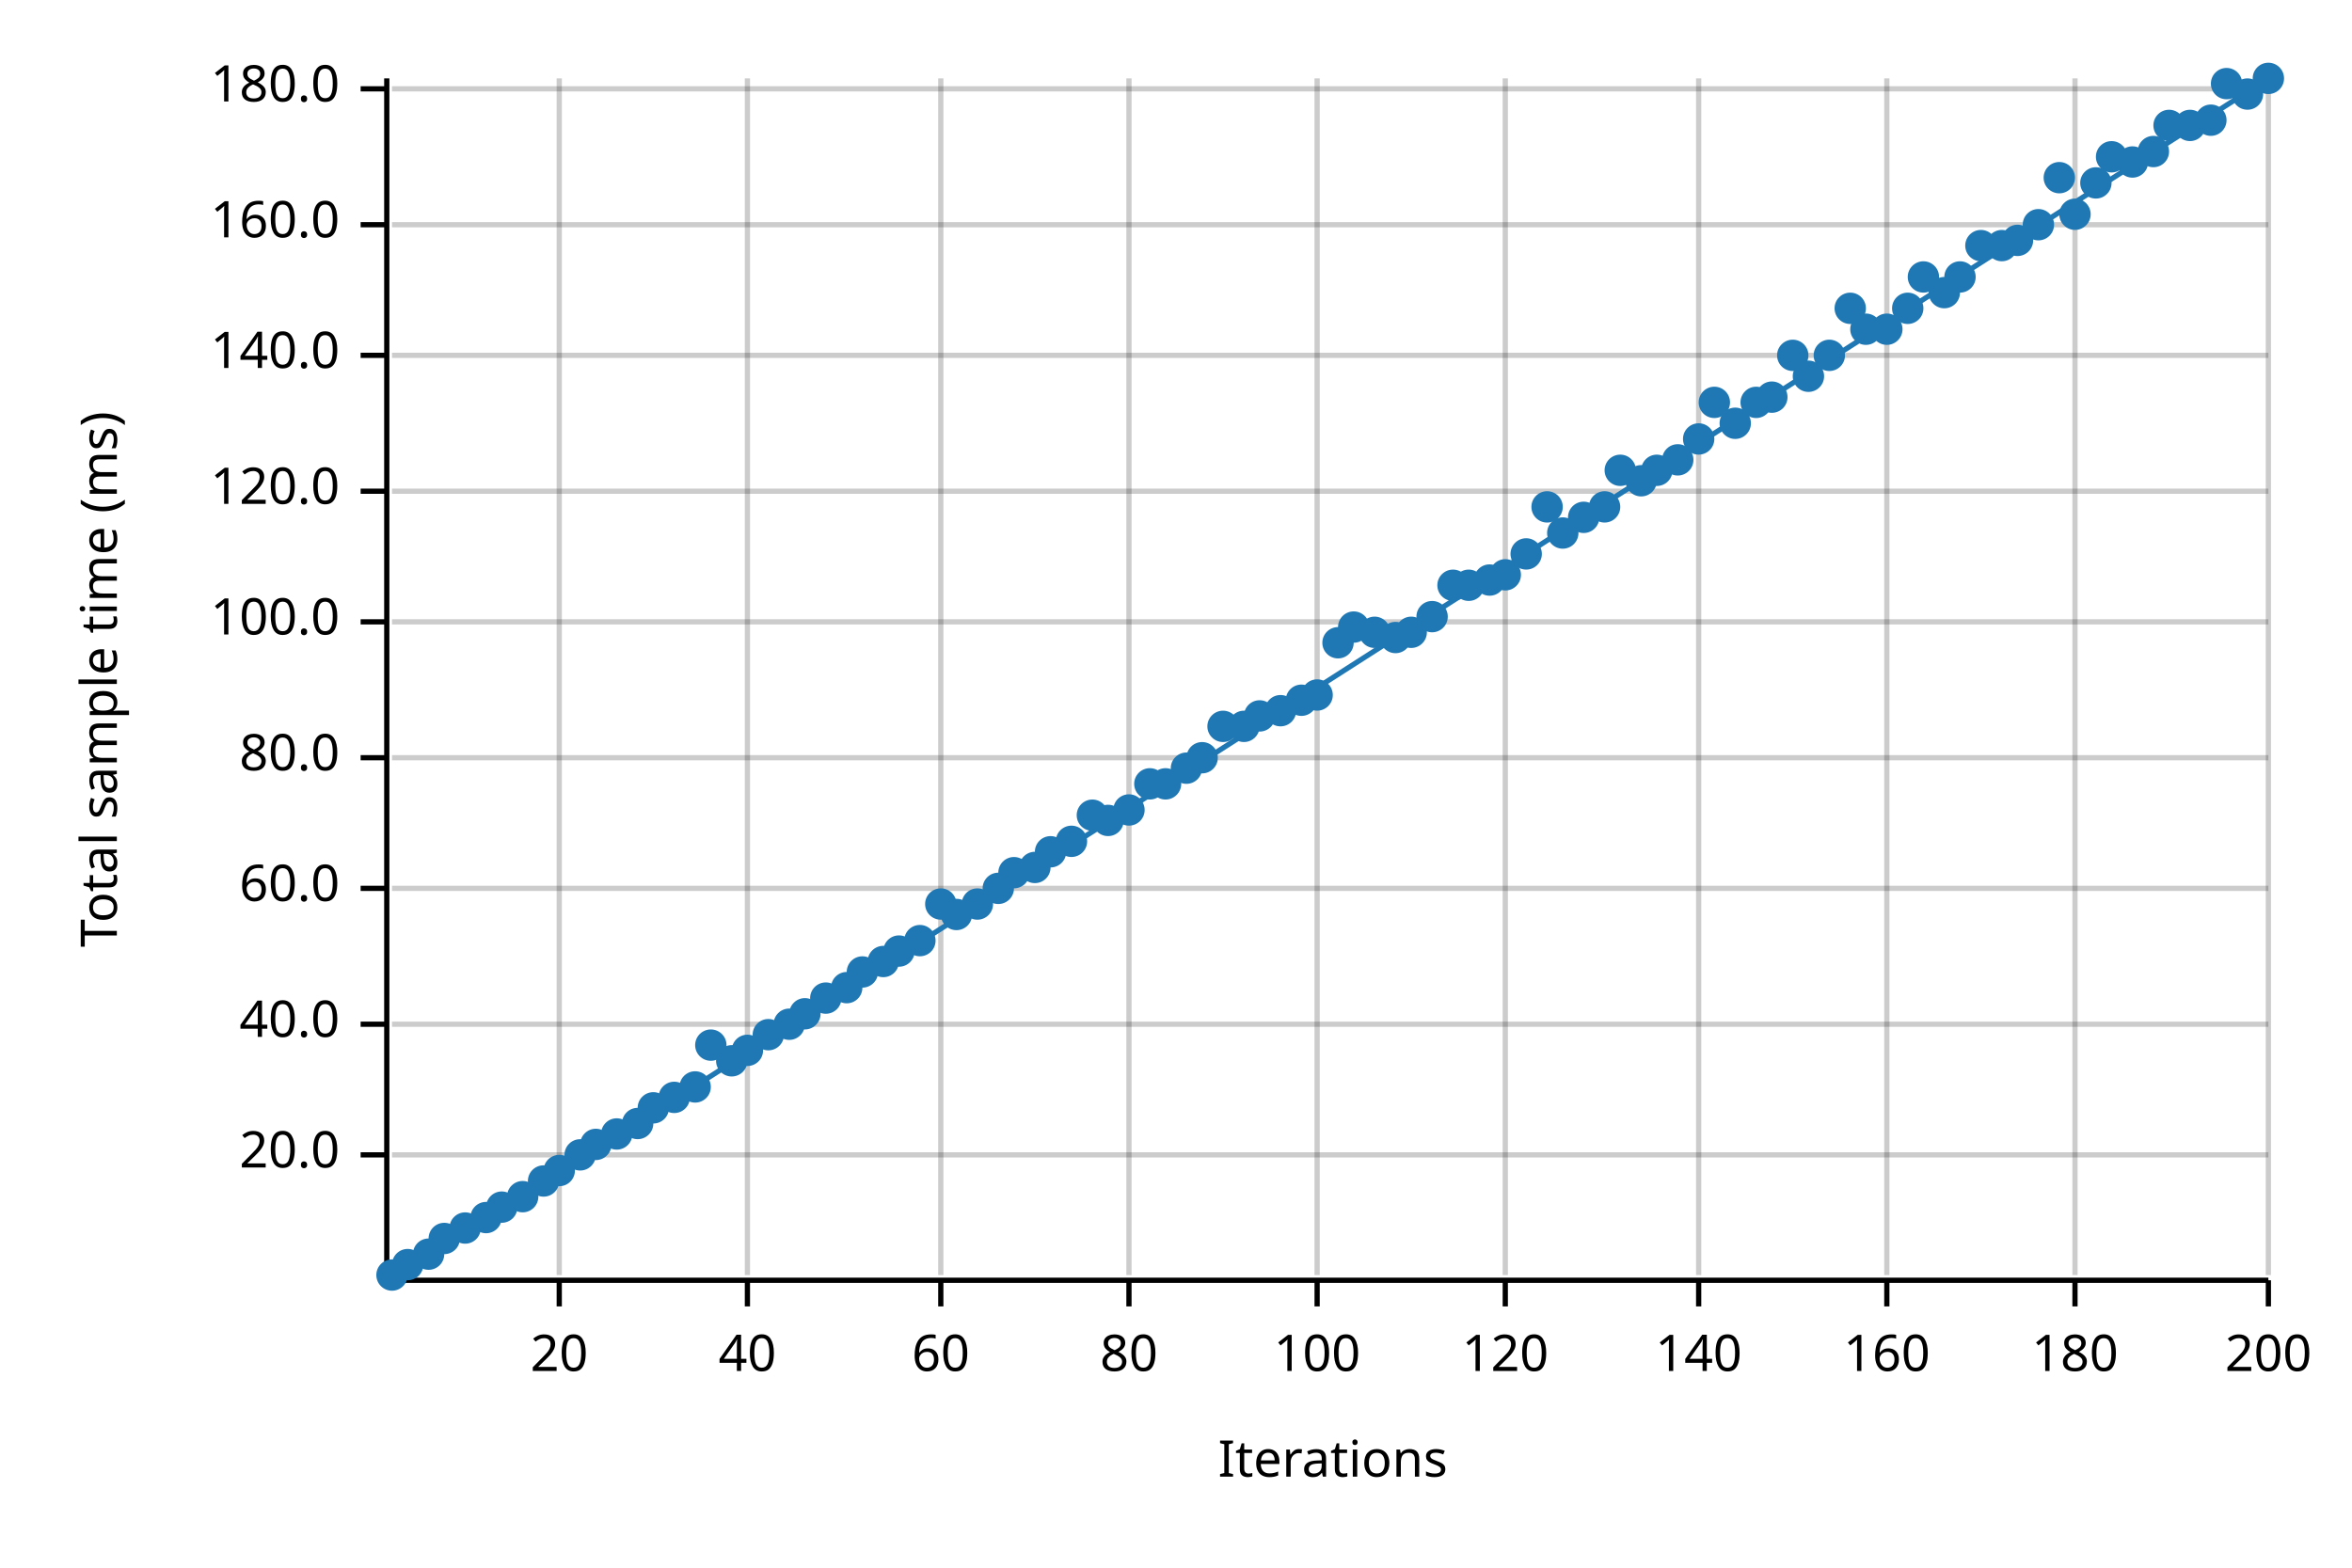
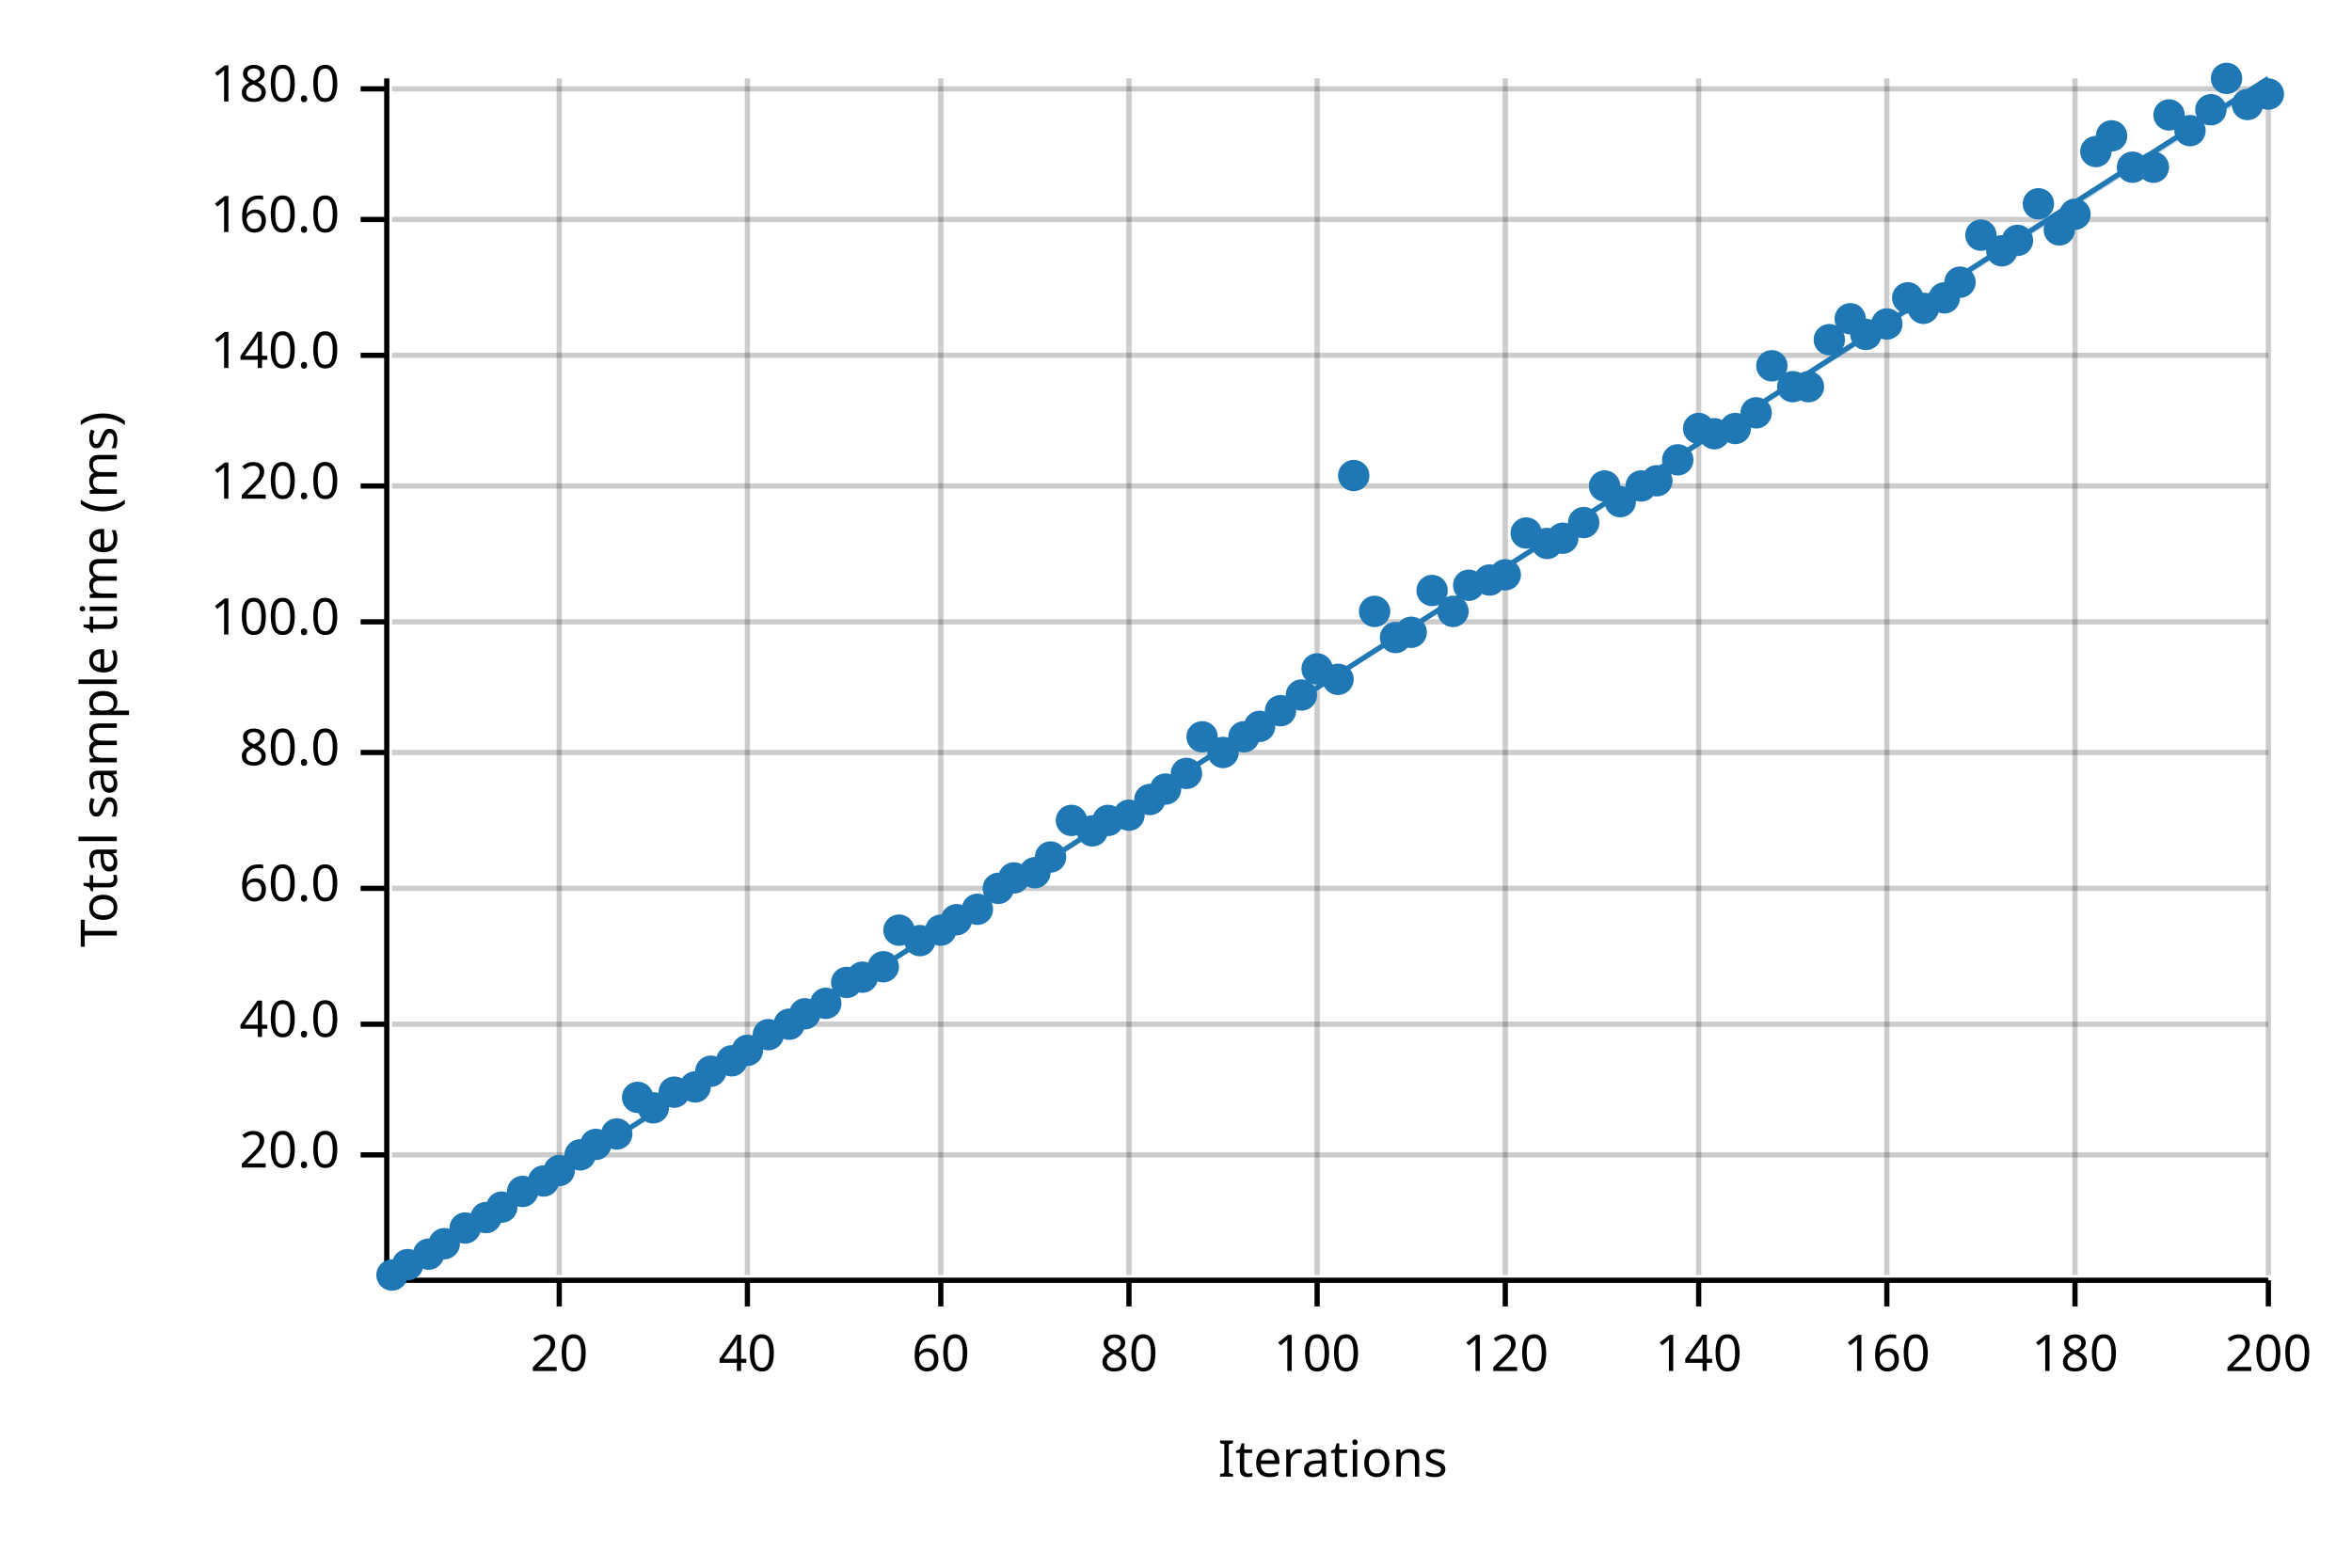
<svg xmlns="http://www.w3.org/2000/svg" width="450" height="300" viewBox="0 0 450 300">
  <text x="15" y="130" dy="0.76em" text-anchor="middle" font-family="sans-serif" font-size="9.677" opacity="1" fill="#000000" transform="rotate(270, 15, 130)">
Total sample time (ms)
</text>
  <text x="255" y="285" dy="-0.5ex" text-anchor="middle" font-family="sans-serif" font-size="9.677" opacity="1" fill="#000000">
Iterations
</text>
  <line opacity="0.2" stroke="#000000" stroke-width="1" x1="107" y1="244" x2="107" y2="15" />
  <line opacity="0.2" stroke="#000000" stroke-width="1" x1="143" y1="244" x2="143" y2="15" />
  <line opacity="0.2" stroke="#000000" stroke-width="1" x1="180" y1="244" x2="180" y2="15" />
  <line opacity="0.2" stroke="#000000" stroke-width="1" x1="216" y1="244" x2="216" y2="15" />
  <line opacity="0.2" stroke="#000000" stroke-width="1" x1="252" y1="244" x2="252" y2="15" />
  <line opacity="0.2" stroke="#000000" stroke-width="1" x1="288" y1="244" x2="288" y2="15" />
  <line opacity="0.2" stroke="#000000" stroke-width="1" x1="325" y1="244" x2="325" y2="15" />
  <line opacity="0.2" stroke="#000000" stroke-width="1" x1="361" y1="244" x2="361" y2="15" />
  <line opacity="0.2" stroke="#000000" stroke-width="1" x1="397" y1="244" x2="397" y2="15" />
  <line opacity="0.2" stroke="#000000" stroke-width="1" x1="434" y1="244" x2="434" y2="15" />
  <line opacity="0.2" stroke="#000000" stroke-width="1" x1="75" y1="221" x2="434" y2="221" />
  <line opacity="0.2" stroke="#000000" stroke-width="1" x1="75" y1="196" x2="434" y2="196" />
  <line opacity="0.2" stroke="#000000" stroke-width="1" x1="75" y1="170" x2="434" y2="170" />
-   <line opacity="0.2" stroke="#000000" stroke-width="1" x1="75" y1="145" x2="434" y2="145" />
+   <line opacity="0.2" stroke="#000000" stroke-width="1" x1="75" y1="144" x2="434" y2="144" />
  <line opacity="0.2" stroke="#000000" stroke-width="1" x1="75" y1="119" x2="434" y2="119" />
-   <line opacity="0.2" stroke="#000000" stroke-width="1" x1="75" y1="94" x2="434" y2="94" />
+   <line opacity="0.2" stroke="#000000" stroke-width="1" x1="75" y1="93" x2="434" y2="93" />
  <line opacity="0.2" stroke="#000000" stroke-width="1" x1="75" y1="68" x2="434" y2="68" />
-   <line opacity="0.2" stroke="#000000" stroke-width="1" x1="75" y1="43" x2="434" y2="43" />
+   <line opacity="0.2" stroke="#000000" stroke-width="1" x1="75" y1="42" x2="434" y2="42" />
  <line opacity="0.2" stroke="#000000" stroke-width="1" x1="75" y1="17" x2="434" y2="17" />
  <polyline fill="none" opacity="1" stroke="#000000" stroke-width="1" points="74,15 74,244 " />
  <text x="65" y="221" dy="0.5ex" text-anchor="end" font-family="sans-serif" font-size="9.677" opacity="1" fill="#000000">
20.0
</text>
  <polyline fill="none" opacity="1" stroke="#000000" stroke-width="1" points="69,221 74,221 " />
  <text x="65" y="196" dy="0.5ex" text-anchor="end" font-family="sans-serif" font-size="9.677" opacity="1" fill="#000000">
40.0
</text>
  <polyline fill="none" opacity="1" stroke="#000000" stroke-width="1" points="69,196 74,196 " />
  <text x="65" y="170" dy="0.5ex" text-anchor="end" font-family="sans-serif" font-size="9.677" opacity="1" fill="#000000">
60.0
</text>
  <polyline fill="none" opacity="1" stroke="#000000" stroke-width="1" points="69,170 74,170 " />
-   <text x="65" y="145" dy="0.5ex" text-anchor="end" font-family="sans-serif" font-size="9.677" opacity="1" fill="#000000">
+   <text x="65" y="144" dy="0.5ex" text-anchor="end" font-family="sans-serif" font-size="9.677" opacity="1" fill="#000000">
80.0
</text>
-   <polyline fill="none" opacity="1" stroke="#000000" stroke-width="1" points="69,145 74,145 " />
+   <polyline fill="none" opacity="1" stroke="#000000" stroke-width="1" points="69,144 74,144 " />
  <text x="65" y="119" dy="0.5ex" text-anchor="end" font-family="sans-serif" font-size="9.677" opacity="1" fill="#000000">
100.0
</text>
  <polyline fill="none" opacity="1" stroke="#000000" stroke-width="1" points="69,119 74,119 " />
-   <text x="65" y="94" dy="0.5ex" text-anchor="end" font-family="sans-serif" font-size="9.677" opacity="1" fill="#000000">
+   <text x="65" y="93" dy="0.5ex" text-anchor="end" font-family="sans-serif" font-size="9.677" opacity="1" fill="#000000">
120.0
</text>
-   <polyline fill="none" opacity="1" stroke="#000000" stroke-width="1" points="69,94 74,94 " />
+   <polyline fill="none" opacity="1" stroke="#000000" stroke-width="1" points="69,93 74,93 " />
  <text x="65" y="68" dy="0.5ex" text-anchor="end" font-family="sans-serif" font-size="9.677" opacity="1" fill="#000000">
140.0
</text>
  <polyline fill="none" opacity="1" stroke="#000000" stroke-width="1" points="69,68 74,68 " />
-   <text x="65" y="43" dy="0.5ex" text-anchor="end" font-family="sans-serif" font-size="9.677" opacity="1" fill="#000000">
+   <text x="65" y="42" dy="0.5ex" text-anchor="end" font-family="sans-serif" font-size="9.677" opacity="1" fill="#000000">
160.0
</text>
-   <polyline fill="none" opacity="1" stroke="#000000" stroke-width="1" points="69,43 74,43 " />
+   <polyline fill="none" opacity="1" stroke="#000000" stroke-width="1" points="69,42 74,42 " />
  <text x="65" y="17" dy="0.5ex" text-anchor="end" font-family="sans-serif" font-size="9.677" opacity="1" fill="#000000">
180.0
</text>
  <polyline fill="none" opacity="1" stroke="#000000" stroke-width="1" points="69,17 74,17 " />
  <polyline fill="none" opacity="1" stroke="#000000" stroke-width="1" points="75,245 434,245 " />
  <text x="107" y="255" dy="0.76em" text-anchor="middle" font-family="sans-serif" font-size="9.677" opacity="1" fill="#000000">
20
</text>
  <polyline fill="none" opacity="1" stroke="#000000" stroke-width="1" points="107,245 107,250 " />
  <text x="143" y="255" dy="0.76em" text-anchor="middle" font-family="sans-serif" font-size="9.677" opacity="1" fill="#000000">
40
</text>
  <polyline fill="none" opacity="1" stroke="#000000" stroke-width="1" points="143,245 143,250 " />
  <text x="180" y="255" dy="0.76em" text-anchor="middle" font-family="sans-serif" font-size="9.677" opacity="1" fill="#000000">
60
</text>
  <polyline fill="none" opacity="1" stroke="#000000" stroke-width="1" points="180,245 180,250 " />
  <text x="216" y="255" dy="0.76em" text-anchor="middle" font-family="sans-serif" font-size="9.677" opacity="1" fill="#000000">
80
</text>
  <polyline fill="none" opacity="1" stroke="#000000" stroke-width="1" points="216,245 216,250 " />
  <text x="252" y="255" dy="0.76em" text-anchor="middle" font-family="sans-serif" font-size="9.677" opacity="1" fill="#000000">
100
</text>
  <polyline fill="none" opacity="1" stroke="#000000" stroke-width="1" points="252,245 252,250 " />
  <text x="288" y="255" dy="0.76em" text-anchor="middle" font-family="sans-serif" font-size="9.677" opacity="1" fill="#000000">
120
</text>
  <polyline fill="none" opacity="1" stroke="#000000" stroke-width="1" points="288,245 288,250 " />
  <text x="325" y="255" dy="0.76em" text-anchor="middle" font-family="sans-serif" font-size="9.677" opacity="1" fill="#000000">
140
</text>
  <polyline fill="none" opacity="1" stroke="#000000" stroke-width="1" points="325,245 325,250 " />
  <text x="361" y="255" dy="0.76em" text-anchor="middle" font-family="sans-serif" font-size="9.677" opacity="1" fill="#000000">
160
</text>
  <polyline fill="none" opacity="1" stroke="#000000" stroke-width="1" points="361,245 361,250 " />
  <text x="397" y="255" dy="0.76em" text-anchor="middle" font-family="sans-serif" font-size="9.677" opacity="1" fill="#000000">
180
</text>
  <polyline fill="none" opacity="1" stroke="#000000" stroke-width="1" points="397,245 397,250 " />
  <text x="434" y="255" dy="0.76em" text-anchor="middle" font-family="sans-serif" font-size="9.677" opacity="1" fill="#000000">
200
</text>
  <polyline fill="none" opacity="1" stroke="#000000" stroke-width="1" points="434,245 434,250 " />
  <circle cx="75" cy="244" r="3" opacity="1" fill="#1F78B4" stroke="none" stroke-width="1" />
  <circle cx="78" cy="242" r="3" opacity="1" fill="#1F78B4" stroke="none" stroke-width="1" />
  <circle cx="82" cy="240" r="3" opacity="1" fill="#1F78B4" stroke="none" stroke-width="1" />
-   <circle cx="85" cy="237" r="3" opacity="1" fill="#1F78B4" stroke="none" stroke-width="1" />
+   <circle cx="85" cy="238" r="3" opacity="1" fill="#1F78B4" stroke="none" stroke-width="1" />
  <circle cx="89" cy="235" r="3" opacity="1" fill="#1F78B4" stroke="none" stroke-width="1" />
  <circle cx="93" cy="233" r="3" opacity="1" fill="#1F78B4" stroke="none" stroke-width="1" />
  <circle cx="96" cy="231" r="3" opacity="1" fill="#1F78B4" stroke="none" stroke-width="1" />
-   <circle cx="100" cy="229" r="3" opacity="1" fill="#1F78B4" stroke="none" stroke-width="1" />
+   <circle cx="100" cy="228" r="3" opacity="1" fill="#1F78B4" stroke="none" stroke-width="1" />
  <circle cx="104" cy="226" r="3" opacity="1" fill="#1F78B4" stroke="none" stroke-width="1" />
  <circle cx="107" cy="224" r="3" opacity="1" fill="#1F78B4" stroke="none" stroke-width="1" />
  <circle cx="111" cy="221" r="3" opacity="1" fill="#1F78B4" stroke="none" stroke-width="1" />
  <circle cx="114" cy="219" r="3" opacity="1" fill="#1F78B4" stroke="none" stroke-width="1" />
  <circle cx="118" cy="217" r="3" opacity="1" fill="#1F78B4" stroke="none" stroke-width="1" />
-   <circle cx="122" cy="215" r="3" opacity="1" fill="#1F78B4" stroke="none" stroke-width="1" />
+   <circle cx="122" cy="210" r="3" opacity="1" fill="#1F78B4" stroke="none" stroke-width="1" />
  <circle cx="125" cy="212" r="3" opacity="1" fill="#1F78B4" stroke="none" stroke-width="1" />
-   <circle cx="129" cy="210" r="3" opacity="1" fill="#1F78B4" stroke="none" stroke-width="1" />
+   <circle cx="129" cy="209" r="3" opacity="1" fill="#1F78B4" stroke="none" stroke-width="1" />
  <circle cx="133" cy="208" r="3" opacity="1" fill="#1F78B4" stroke="none" stroke-width="1" />
-   <circle cx="136" cy="200" r="3" opacity="1" fill="#1F78B4" stroke="none" stroke-width="1" />
+   <circle cx="136" cy="205" r="3" opacity="1" fill="#1F78B4" stroke="none" stroke-width="1" />
  <circle cx="140" cy="203" r="3" opacity="1" fill="#1F78B4" stroke="none" stroke-width="1" />
  <circle cx="143" cy="201" r="3" opacity="1" fill="#1F78B4" stroke="none" stroke-width="1" />
  <circle cx="147" cy="198" r="3" opacity="1" fill="#1F78B4" stroke="none" stroke-width="1" />
  <circle cx="151" cy="196" r="3" opacity="1" fill="#1F78B4" stroke="none" stroke-width="1" />
  <circle cx="154" cy="194" r="3" opacity="1" fill="#1F78B4" stroke="none" stroke-width="1" />
-   <circle cx="158" cy="191" r="3" opacity="1" fill="#1F78B4" stroke="none" stroke-width="1" />
-   <circle cx="162" cy="189" r="3" opacity="1" fill="#1F78B4" stroke="none" stroke-width="1" />
-   <circle cx="165" cy="186" r="3" opacity="1" fill="#1F78B4" stroke="none" stroke-width="1" />
-   <circle cx="169" cy="184" r="3" opacity="1" fill="#1F78B4" stroke="none" stroke-width="1" />
-   <circle cx="172" cy="182" r="3" opacity="1" fill="#1F78B4" stroke="none" stroke-width="1" />
+   <circle cx="158" cy="192" r="3" opacity="1" fill="#1F78B4" stroke="none" stroke-width="1" />
+   <circle cx="162" cy="188" r="3" opacity="1" fill="#1F78B4" stroke="none" stroke-width="1" />
+   <circle cx="165" cy="187" r="3" opacity="1" fill="#1F78B4" stroke="none" stroke-width="1" />
+   <circle cx="169" cy="185" r="3" opacity="1" fill="#1F78B4" stroke="none" stroke-width="1" />
+   <circle cx="172" cy="178" r="3" opacity="1" fill="#1F78B4" stroke="none" stroke-width="1" />
  <circle cx="176" cy="180" r="3" opacity="1" fill="#1F78B4" stroke="none" stroke-width="1" />
-   <circle cx="180" cy="173" r="3" opacity="1" fill="#1F78B4" stroke="none" stroke-width="1" />
-   <circle cx="183" cy="175" r="3" opacity="1" fill="#1F78B4" stroke="none" stroke-width="1" />
-   <circle cx="187" cy="173" r="3" opacity="1" fill="#1F78B4" stroke="none" stroke-width="1" />
+   <circle cx="180" cy="178" r="3" opacity="1" fill="#1F78B4" stroke="none" stroke-width="1" />
+   <circle cx="183" cy="176" r="3" opacity="1" fill="#1F78B4" stroke="none" stroke-width="1" />
+   <circle cx="187" cy="174" r="3" opacity="1" fill="#1F78B4" stroke="none" stroke-width="1" />
  <circle cx="191" cy="170" r="3" opacity="1" fill="#1F78B4" stroke="none" stroke-width="1" />
-   <circle cx="194" cy="167" r="3" opacity="1" fill="#1F78B4" stroke="none" stroke-width="1" />
-   <circle cx="198" cy="166" r="3" opacity="1" fill="#1F78B4" stroke="none" stroke-width="1" />
-   <circle cx="201" cy="163" r="3" opacity="1" fill="#1F78B4" stroke="none" stroke-width="1" />
-   <circle cx="205" cy="161" r="3" opacity="1" fill="#1F78B4" stroke="none" stroke-width="1" />
-   <circle cx="209" cy="156" r="3" opacity="1" fill="#1F78B4" stroke="none" stroke-width="1" />
+   <circle cx="194" cy="168" r="3" opacity="1" fill="#1F78B4" stroke="none" stroke-width="1" />
+   <circle cx="198" cy="167" r="3" opacity="1" fill="#1F78B4" stroke="none" stroke-width="1" />
+   <circle cx="201" cy="164" r="3" opacity="1" fill="#1F78B4" stroke="none" stroke-width="1" />
+   <circle cx="205" cy="157" r="3" opacity="1" fill="#1F78B4" stroke="none" stroke-width="1" />
+   <circle cx="209" cy="159" r="3" opacity="1" fill="#1F78B4" stroke="none" stroke-width="1" />
  <circle cx="212" cy="157" r="3" opacity="1" fill="#1F78B4" stroke="none" stroke-width="1" />
-   <circle cx="216" cy="155" r="3" opacity="1" fill="#1F78B4" stroke="none" stroke-width="1" />
-   <circle cx="220" cy="150" r="3" opacity="1" fill="#1F78B4" stroke="none" stroke-width="1" />
-   <circle cx="223" cy="150" r="3" opacity="1" fill="#1F78B4" stroke="none" stroke-width="1" />
-   <circle cx="227" cy="147" r="3" opacity="1" fill="#1F78B4" stroke="none" stroke-width="1" />
-   <circle cx="230" cy="145" r="3" opacity="1" fill="#1F78B4" stroke="none" stroke-width="1" />
-   <circle cx="234" cy="139" r="3" opacity="1" fill="#1F78B4" stroke="none" stroke-width="1" />
-   <circle cx="238" cy="139" r="3" opacity="1" fill="#1F78B4" stroke="none" stroke-width="1" />
-   <circle cx="241" cy="137" r="3" opacity="1" fill="#1F78B4" stroke="none" stroke-width="1" />
+   <circle cx="216" cy="156" r="3" opacity="1" fill="#1F78B4" stroke="none" stroke-width="1" />
+   <circle cx="220" cy="153" r="3" opacity="1" fill="#1F78B4" stroke="none" stroke-width="1" />
+   <circle cx="223" cy="151" r="3" opacity="1" fill="#1F78B4" stroke="none" stroke-width="1" />
+   <circle cx="227" cy="148" r="3" opacity="1" fill="#1F78B4" stroke="none" stroke-width="1" />
+   <circle cx="230" cy="141" r="3" opacity="1" fill="#1F78B4" stroke="none" stroke-width="1" />
+   <circle cx="234" cy="144" r="3" opacity="1" fill="#1F78B4" stroke="none" stroke-width="1" />
+   <circle cx="238" cy="141" r="3" opacity="1" fill="#1F78B4" stroke="none" stroke-width="1" />
+   <circle cx="241" cy="139" r="3" opacity="1" fill="#1F78B4" stroke="none" stroke-width="1" />
  <circle cx="245" cy="136" r="3" opacity="1" fill="#1F78B4" stroke="none" stroke-width="1" />
-   <circle cx="249" cy="134" r="3" opacity="1" fill="#1F78B4" stroke="none" stroke-width="1" />
-   <circle cx="252" cy="133" r="3" opacity="1" fill="#1F78B4" stroke="none" stroke-width="1" />
-   <circle cx="256" cy="123" r="3" opacity="1" fill="#1F78B4" stroke="none" stroke-width="1" />
-   <circle cx="259" cy="120" r="3" opacity="1" fill="#1F78B4" stroke="none" stroke-width="1" />
-   <circle cx="263" cy="121" r="3" opacity="1" fill="#1F78B4" stroke="none" stroke-width="1" />
+   <circle cx="249" cy="133" r="3" opacity="1" fill="#1F78B4" stroke="none" stroke-width="1" />
+   <circle cx="252" cy="128" r="3" opacity="1" fill="#1F78B4" stroke="none" stroke-width="1" />
+   <circle cx="256" cy="130" r="3" opacity="1" fill="#1F78B4" stroke="none" stroke-width="1" />
+   <circle cx="259" cy="91" r="3" opacity="1" fill="#1F78B4" stroke="none" stroke-width="1" />
+   <circle cx="263" cy="117" r="3" opacity="1" fill="#1F78B4" stroke="none" stroke-width="1" />
  <circle cx="267" cy="122" r="3" opacity="1" fill="#1F78B4" stroke="none" stroke-width="1" />
  <circle cx="270" cy="121" r="3" opacity="1" fill="#1F78B4" stroke="none" stroke-width="1" />
-   <circle cx="274" cy="118" r="3" opacity="1" fill="#1F78B4" stroke="none" stroke-width="1" />
-   <circle cx="278" cy="112" r="3" opacity="1" fill="#1F78B4" stroke="none" stroke-width="1" />
+   <circle cx="274" cy="113" r="3" opacity="1" fill="#1F78B4" stroke="none" stroke-width="1" />
+   <circle cx="278" cy="117" r="3" opacity="1" fill="#1F78B4" stroke="none" stroke-width="1" />
  <circle cx="281" cy="112" r="3" opacity="1" fill="#1F78B4" stroke="none" stroke-width="1" />
  <circle cx="285" cy="111" r="3" opacity="1" fill="#1F78B4" stroke="none" stroke-width="1" />
  <circle cx="288" cy="110" r="3" opacity="1" fill="#1F78B4" stroke="none" stroke-width="1" />
-   <circle cx="292" cy="106" r="3" opacity="1" fill="#1F78B4" stroke="none" stroke-width="1" />
-   <circle cx="296" cy="97" r="3" opacity="1" fill="#1F78B4" stroke="none" stroke-width="1" />
-   <circle cx="299" cy="102" r="3" opacity="1" fill="#1F78B4" stroke="none" stroke-width="1" />
-   <circle cx="303" cy="99" r="3" opacity="1" fill="#1F78B4" stroke="none" stroke-width="1" />
-   <circle cx="307" cy="97" r="3" opacity="1" fill="#1F78B4" stroke="none" stroke-width="1" />
-   <circle cx="310" cy="90" r="3" opacity="1" fill="#1F78B4" stroke="none" stroke-width="1" />
-   <circle cx="314" cy="92" r="3" opacity="1" fill="#1F78B4" stroke="none" stroke-width="1" />
-   <circle cx="317" cy="90" r="3" opacity="1" fill="#1F78B4" stroke="none" stroke-width="1" />
+   <circle cx="292" cy="102" r="3" opacity="1" fill="#1F78B4" stroke="none" stroke-width="1" />
+   <circle cx="296" cy="104" r="3" opacity="1" fill="#1F78B4" stroke="none" stroke-width="1" />
+   <circle cx="299" cy="103" r="3" opacity="1" fill="#1F78B4" stroke="none" stroke-width="1" />
+   <circle cx="303" cy="100" r="3" opacity="1" fill="#1F78B4" stroke="none" stroke-width="1" />
+   <circle cx="307" cy="93" r="3" opacity="1" fill="#1F78B4" stroke="none" stroke-width="1" />
+   <circle cx="310" cy="96" r="3" opacity="1" fill="#1F78B4" stroke="none" stroke-width="1" />
+   <circle cx="314" cy="93" r="3" opacity="1" fill="#1F78B4" stroke="none" stroke-width="1" />
+   <circle cx="317" cy="92" r="3" opacity="1" fill="#1F78B4" stroke="none" stroke-width="1" />
  <circle cx="321" cy="88" r="3" opacity="1" fill="#1F78B4" stroke="none" stroke-width="1" />
-   <circle cx="325" cy="84" r="3" opacity="1" fill="#1F78B4" stroke="none" stroke-width="1" />
-   <circle cx="328" cy="77" r="3" opacity="1" fill="#1F78B4" stroke="none" stroke-width="1" />
-   <circle cx="332" cy="81" r="3" opacity="1" fill="#1F78B4" stroke="none" stroke-width="1" />
-   <circle cx="336" cy="77" r="3" opacity="1" fill="#1F78B4" stroke="none" stroke-width="1" />
-   <circle cx="339" cy="76" r="3" opacity="1" fill="#1F78B4" stroke="none" stroke-width="1" />
-   <circle cx="343" cy="68" r="3" opacity="1" fill="#1F78B4" stroke="none" stroke-width="1" />
-   <circle cx="346" cy="72" r="3" opacity="1" fill="#1F78B4" stroke="none" stroke-width="1" />
-   <circle cx="350" cy="68" r="3" opacity="1" fill="#1F78B4" stroke="none" stroke-width="1" />
-   <circle cx="354" cy="59" r="3" opacity="1" fill="#1F78B4" stroke="none" stroke-width="1" />
-   <circle cx="357" cy="63" r="3" opacity="1" fill="#1F78B4" stroke="none" stroke-width="1" />
-   <circle cx="361" cy="63" r="3" opacity="1" fill="#1F78B4" stroke="none" stroke-width="1" />
-   <circle cx="365" cy="59" r="3" opacity="1" fill="#1F78B4" stroke="none" stroke-width="1" />
-   <circle cx="368" cy="53" r="3" opacity="1" fill="#1F78B4" stroke="none" stroke-width="1" />
-   <circle cx="372" cy="56" r="3" opacity="1" fill="#1F78B4" stroke="none" stroke-width="1" />
-   <circle cx="375" cy="53" r="3" opacity="1" fill="#1F78B4" stroke="none" stroke-width="1" />
-   <circle cx="379" cy="47" r="3" opacity="1" fill="#1F78B4" stroke="none" stroke-width="1" />
-   <circle cx="383" cy="47" r="3" opacity="1" fill="#1F78B4" stroke="none" stroke-width="1" />
+   <circle cx="325" cy="82" r="3" opacity="1" fill="#1F78B4" stroke="none" stroke-width="1" />
+   <circle cx="328" cy="83" r="3" opacity="1" fill="#1F78B4" stroke="none" stroke-width="1" />
+   <circle cx="332" cy="82" r="3" opacity="1" fill="#1F78B4" stroke="none" stroke-width="1" />
+   <circle cx="336" cy="79" r="3" opacity="1" fill="#1F78B4" stroke="none" stroke-width="1" />
+   <circle cx="339" cy="70" r="3" opacity="1" fill="#1F78B4" stroke="none" stroke-width="1" />
+   <circle cx="343" cy="74" r="3" opacity="1" fill="#1F78B4" stroke="none" stroke-width="1" />
+   <circle cx="346" cy="74" r="3" opacity="1" fill="#1F78B4" stroke="none" stroke-width="1" />
+   <circle cx="350" cy="65" r="3" opacity="1" fill="#1F78B4" stroke="none" stroke-width="1" />
+   <circle cx="354" cy="61" r="3" opacity="1" fill="#1F78B4" stroke="none" stroke-width="1" />
+   <circle cx="357" cy="64" r="3" opacity="1" fill="#1F78B4" stroke="none" stroke-width="1" />
+   <circle cx="361" cy="62" r="3" opacity="1" fill="#1F78B4" stroke="none" stroke-width="1" />
+   <circle cx="365" cy="57" r="3" opacity="1" fill="#1F78B4" stroke="none" stroke-width="1" />
+   <circle cx="368" cy="59" r="3" opacity="1" fill="#1F78B4" stroke="none" stroke-width="1" />
+   <circle cx="372" cy="57" r="3" opacity="1" fill="#1F78B4" stroke="none" stroke-width="1" />
+   <circle cx="375" cy="54" r="3" opacity="1" fill="#1F78B4" stroke="none" stroke-width="1" />
+   <circle cx="379" cy="45" r="3" opacity="1" fill="#1F78B4" stroke="none" stroke-width="1" />
+   <circle cx="383" cy="48" r="3" opacity="1" fill="#1F78B4" stroke="none" stroke-width="1" />
  <circle cx="386" cy="46" r="3" opacity="1" fill="#1F78B4" stroke="none" stroke-width="1" />
-   <circle cx="390" cy="43" r="3" opacity="1" fill="#1F78B4" stroke="none" stroke-width="1" />
-   <circle cx="394" cy="34" r="3" opacity="1" fill="#1F78B4" stroke="none" stroke-width="1" />
+   <circle cx="390" cy="39" r="3" opacity="1" fill="#1F78B4" stroke="none" stroke-width="1" />
+   <circle cx="394" cy="44" r="3" opacity="1" fill="#1F78B4" stroke="none" stroke-width="1" />
  <circle cx="397" cy="41" r="3" opacity="1" fill="#1F78B4" stroke="none" stroke-width="1" />
-   <circle cx="401" cy="35" r="3" opacity="1" fill="#1F78B4" stroke="none" stroke-width="1" />
-   <circle cx="404" cy="30" r="3" opacity="1" fill="#1F78B4" stroke="none" stroke-width="1" />
-   <circle cx="408" cy="31" r="3" opacity="1" fill="#1F78B4" stroke="none" stroke-width="1" />
-   <circle cx="412" cy="29" r="3" opacity="1" fill="#1F78B4" stroke="none" stroke-width="1" />
-   <circle cx="415" cy="24" r="3" opacity="1" fill="#1F78B4" stroke="none" stroke-width="1" />
-   <circle cx="419" cy="24" r="3" opacity="1" fill="#1F78B4" stroke="none" stroke-width="1" />
-   <circle cx="423" cy="23" r="3" opacity="1" fill="#1F78B4" stroke="none" stroke-width="1" />
-   <circle cx="426" cy="16" r="3" opacity="1" fill="#1F78B4" stroke="none" stroke-width="1" />
-   <circle cx="430" cy="18" r="3" opacity="1" fill="#1F78B4" stroke="none" stroke-width="1" />
-   <circle cx="434" cy="15" r="3" opacity="1" fill="#1F78B4" stroke="none" stroke-width="1" />
+   <circle cx="401" cy="29" r="3" opacity="1" fill="#1F78B4" stroke="none" stroke-width="1" />
+   <circle cx="404" cy="26" r="3" opacity="1" fill="#1F78B4" stroke="none" stroke-width="1" />
+   <circle cx="408" cy="32" r="3" opacity="1" fill="#1F78B4" stroke="none" stroke-width="1" />
+   <circle cx="412" cy="32" r="3" opacity="1" fill="#1F78B4" stroke="none" stroke-width="1" />
+   <circle cx="415" cy="22" r="3" opacity="1" fill="#1F78B4" stroke="none" stroke-width="1" />
+   <circle cx="419" cy="25" r="3" opacity="1" fill="#1F78B4" stroke="none" stroke-width="1" />
+   <circle cx="423" cy="21" r="3" opacity="1" fill="#1F78B4" stroke="none" stroke-width="1" />
+   <circle cx="426" cy="15" r="3" opacity="1" fill="#1F78B4" stroke="none" stroke-width="1" />
+   <circle cx="430" cy="20" r="3" opacity="1" fill="#1F78B4" stroke="none" stroke-width="1" />
+   <circle cx="434" cy="18" r="3" opacity="1" fill="#1F78B4" stroke="none" stroke-width="1" />
  <polyline fill="none" opacity="1" stroke="#1F78B4" stroke-width="1" points="75,245 434,15 " />
-   <polygon opacity="0.25" fill="#1F78B4" points="75,245 434,15 434,15 " />
+   <polygon opacity="0.25" fill="#1F78B4" points="75,245 434,16 434,15 " />
</svg>
